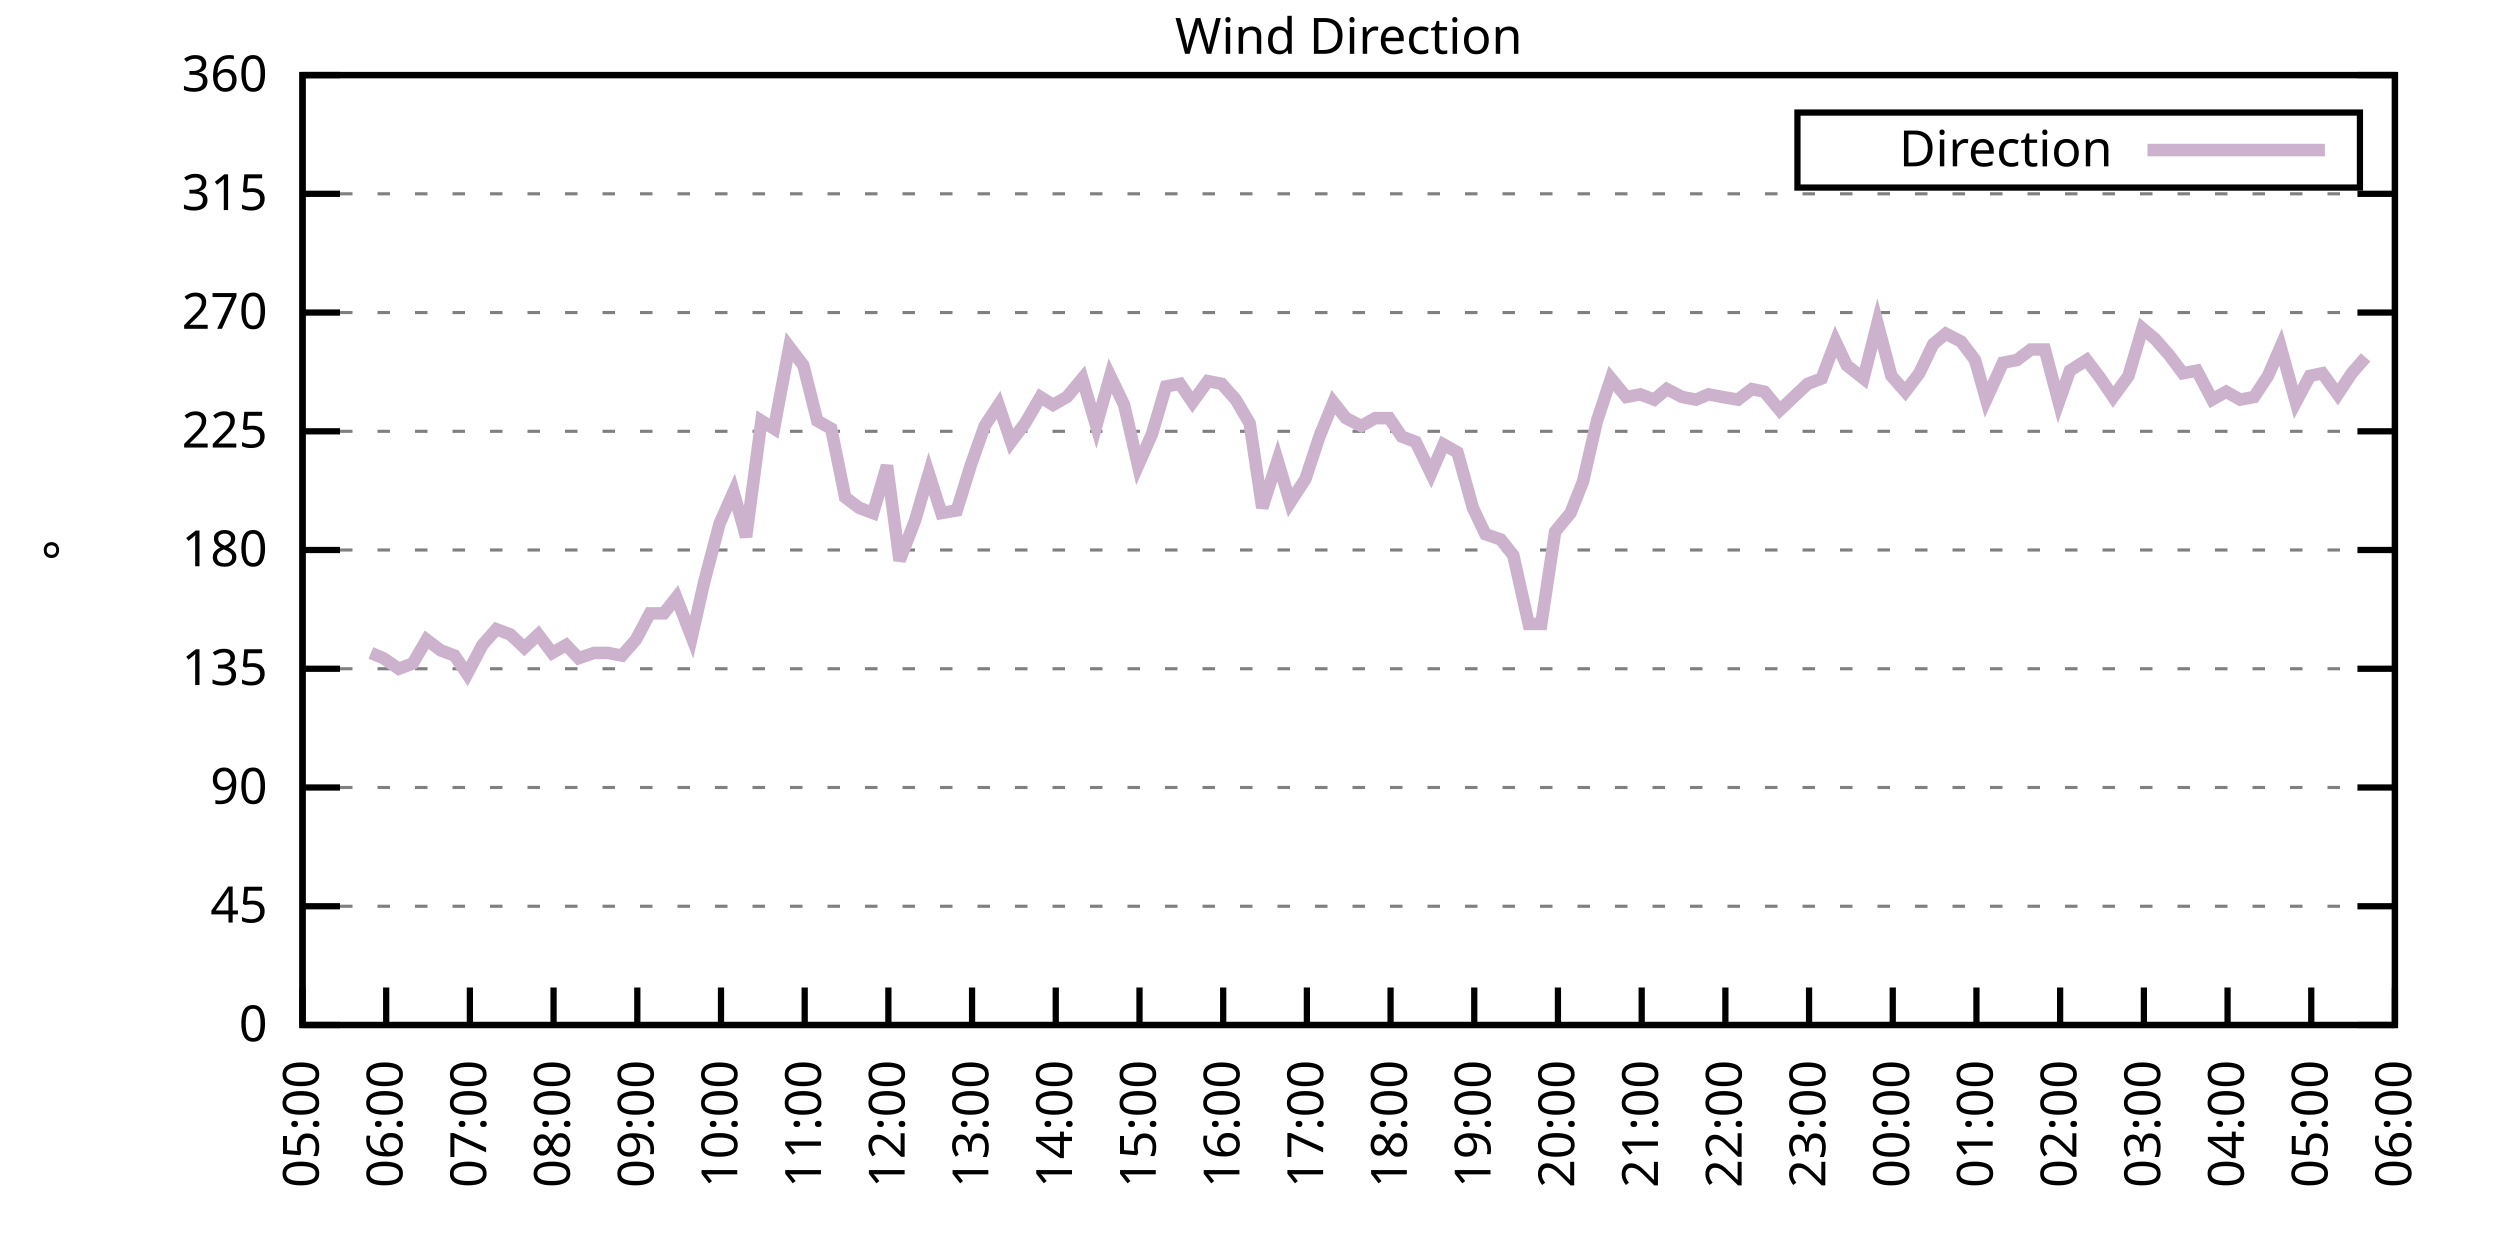
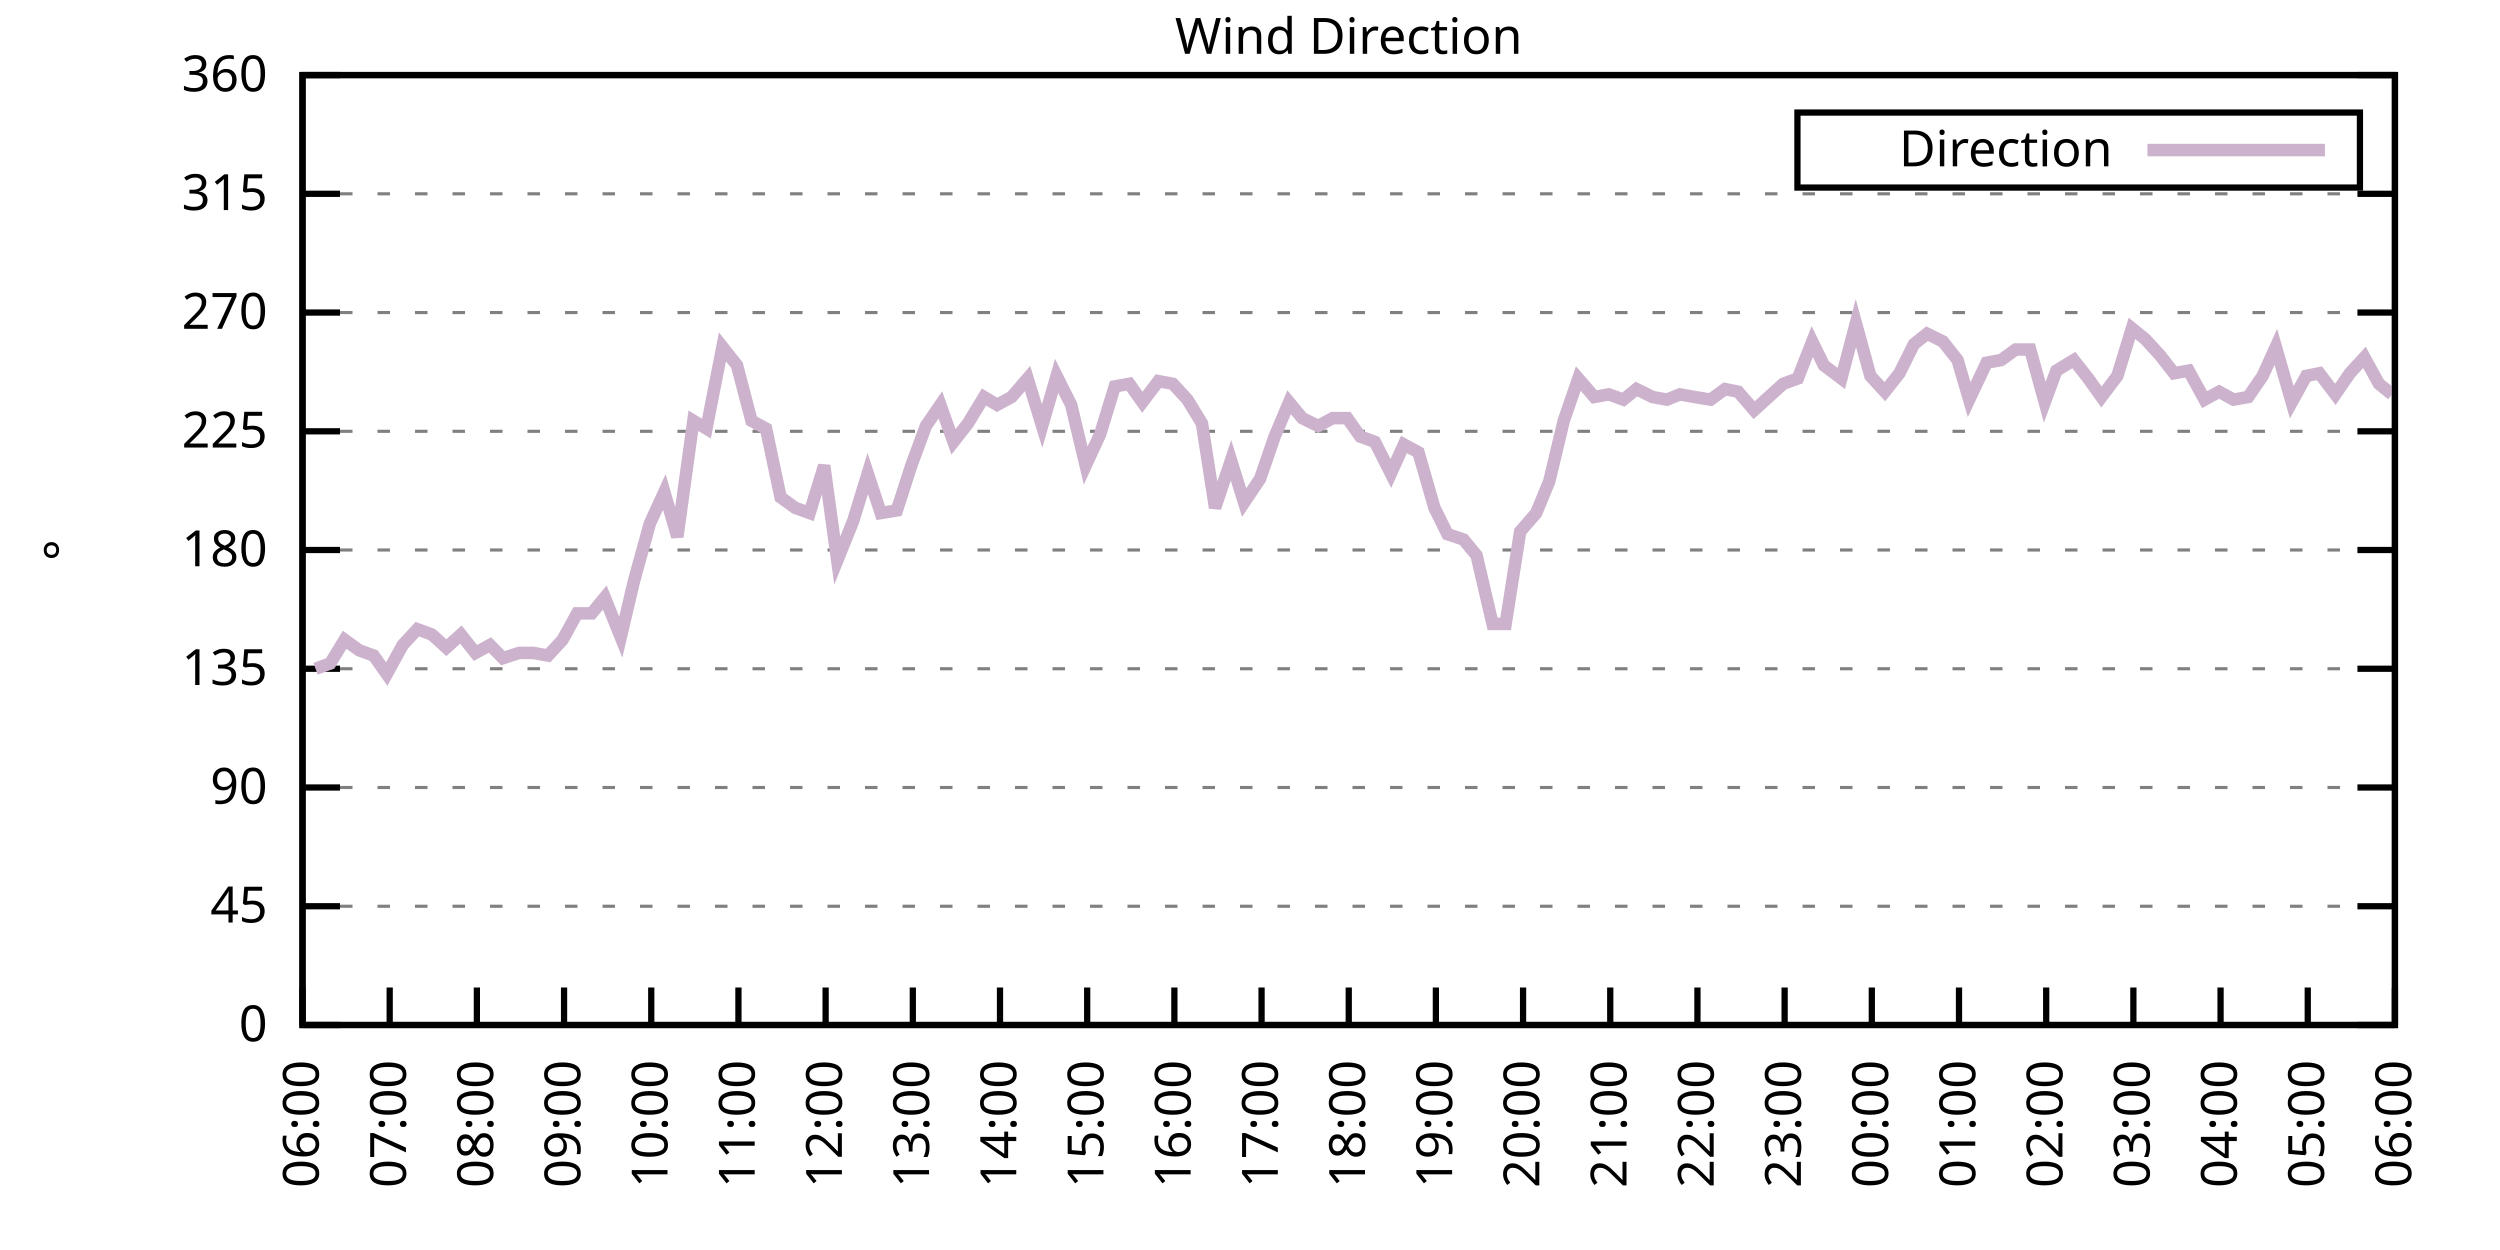
<svg xmlns="http://www.w3.org/2000/svg" xmlns:xlink="http://www.w3.org/1999/xlink" width="400" height="200" viewBox="0 0 400 200">
  <g id="gnuplot_canvas">
    <rect x="0" y="0" width="400" height="200" fill="none" />
    <defs>
      <circle id="gpDot" r="0.5" stroke-width="0.5" stroke="currentColor" />
      <path id="gpPt0" stroke-width="0.333" stroke="currentColor" d="M-1,0 h2 M0,-1 v2" />
      <path id="gpPt1" stroke-width="0.333" stroke="currentColor" d="M-1,-1 L1,1 M1,-1 L-1,1" />
      <path id="gpPt2" stroke-width="0.333" stroke="currentColor" d="M-1,0 L1,0 M0,-1 L0,1 M-1,-1 L1,1 M-1,1 L1,-1" />
      <rect id="gpPt3" stroke-width="0.333" stroke="currentColor" x="-1" y="-1" width="2" height="2" />
      <rect id="gpPt4" stroke-width="0.333" stroke="currentColor" fill="currentColor" x="-1" y="-1" width="2" height="2" />
      <circle id="gpPt5" stroke-width="0.333" stroke="currentColor" cx="0" cy="0" r="1" />
      <use xlink:href="#gpPt5" id="gpPt6" fill="currentColor" stroke="none" />
      <path id="gpPt7" stroke-width="0.333" stroke="currentColor" d="M0,-1.33 L-1.33,0.67 L1.33,0.67 z" />
      <use xlink:href="#gpPt7" id="gpPt8" fill="currentColor" stroke="none" />
      <use xlink:href="#gpPt7" id="gpPt9" stroke="currentColor" transform="rotate(180)" />
      <use xlink:href="#gpPt9" id="gpPt10" fill="currentColor" stroke="none" />
      <use xlink:href="#gpPt3" id="gpPt11" stroke="currentColor" transform="rotate(45)" />
      <use xlink:href="#gpPt11" id="gpPt12" fill="currentColor" stroke="none" />
      <path id="gpPt13" stroke-width="0.333" stroke="currentColor" d="M0,1.330 L1.265,0.411 L0.782,-1.067 L-0.782,-1.076 L-1.265,0.411 z" />
      <use xlink:href="#gpPt13" id="gpPt14" fill="currentColor" stroke="none" />
      <filter id="textbox" filterUnits="objectBoundingBox" x="0" y="0" height="1" width="1">
        <feFlood flood-color="white" flood-opacity="1" result="bgnd" />
        <feComposite in="SourceGraphic" in2="bgnd" operator="atop" />
      </filter>
      <filter id="greybox" filterUnits="objectBoundingBox" x="0" y="0" height="1" width="1">
        <feFlood flood-color="lightgrey" flood-opacity="1" result="grey" />
        <feComposite in="SourceGraphic" in2="grey" operator="atop" />
      </filter>
    </defs>
    <g fill="none" color="white" stroke="currentColor" stroke-width="1.00" stroke-linecap="butt" stroke-linejoin="miter">
</g>
    <g fill="none" color="black" stroke="currentColor" stroke-width="1.00" stroke-linecap="butt" stroke-linejoin="miter">
      <g stroke="none" shape-rendering="crispEdges">
        <polygon fill="rgb(255, 255, 255)" points="48.40,164.00 383.18,164.00 383.18,12.02 48.40,12.02 " />
      </g>
    </g>
    <g fill="none" color="black" stroke="currentColor" stroke-width="1.00" stroke-linecap="butt" stroke-linejoin="miter">
</g>
    <g fill="none" color="black" stroke="black" stroke-width="0.50" stroke-linecap="butt" stroke-linejoin="miter">
</g>
    <g fill="none" color="gray" stroke="currentColor" stroke-width="0.50" stroke-linecap="butt" stroke-linejoin="miter">
      <path stroke="gray" stroke-dasharray="2,4" class="gridline" d="M48.40,164.00 L383.19,164.00  " />
    </g>
    <g fill="none" color="gray" stroke="gray" stroke-width="1.00" stroke-linecap="butt" stroke-linejoin="miter">
</g>
    <g fill="none" color="black" stroke="currentColor" stroke-width="1.00" stroke-linecap="butt" stroke-linejoin="miter">
      <path stroke="black" d="M48.40,164.00 L54.40,164.00 M383.19,164.00 L377.19,164.00  " />
      <g transform="translate(42.80,166.60)" stroke="none" fill="black" font-family="Sans" font-size="8.00" text-anchor="end">
        <text>
          <tspan font-family="Sans"> 0</tspan>
        </text>
      </g>
    </g>
    <g fill="none" color="black" stroke="currentColor" stroke-width="1.00" stroke-linecap="butt" stroke-linejoin="miter">
</g>
    <g fill="none" color="black" stroke="black" stroke-width="0.50" stroke-linecap="butt" stroke-linejoin="miter">
</g>
    <g fill="none" color="gray" stroke="currentColor" stroke-width="0.50" stroke-linecap="butt" stroke-linejoin="miter">
      <path stroke="gray" stroke-dasharray="2,4" class="gridline" d="M48.40,145.00 L383.19,145.00  " />
    </g>
    <g fill="none" color="gray" stroke="gray" stroke-width="1.00" stroke-linecap="butt" stroke-linejoin="miter">
</g>
    <g fill="none" color="black" stroke="currentColor" stroke-width="1.00" stroke-linecap="butt" stroke-linejoin="miter">
      <path stroke="black" d="M48.40,145.00 L54.40,145.00 M383.19,145.00 L377.19,145.00  " />
      <g transform="translate(42.80,147.60)" stroke="none" fill="black" font-family="Sans" font-size="8.00" text-anchor="end">
        <text>
          <tspan font-family="Sans"> 45</tspan>
        </text>
      </g>
    </g>
    <g fill="none" color="black" stroke="currentColor" stroke-width="1.00" stroke-linecap="butt" stroke-linejoin="miter">
</g>
    <g fill="none" color="black" stroke="black" stroke-width="0.50" stroke-linecap="butt" stroke-linejoin="miter">
</g>
    <g fill="none" color="gray" stroke="currentColor" stroke-width="0.50" stroke-linecap="butt" stroke-linejoin="miter">
      <path stroke="gray" stroke-dasharray="2,4" class="gridline" d="M48.40,126.00 L383.19,126.00  " />
    </g>
    <g fill="none" color="gray" stroke="gray" stroke-width="1.00" stroke-linecap="butt" stroke-linejoin="miter">
</g>
    <g fill="none" color="black" stroke="currentColor" stroke-width="1.00" stroke-linecap="butt" stroke-linejoin="miter">
      <path stroke="black" d="M48.40,126.00 L54.40,126.00 M383.19,126.00 L377.19,126.00  " />
      <g transform="translate(42.80,128.60)" stroke="none" fill="black" font-family="Sans" font-size="8.00" text-anchor="end">
        <text>
          <tspan font-family="Sans"> 90</tspan>
        </text>
      </g>
    </g>
    <g fill="none" color="black" stroke="currentColor" stroke-width="1.00" stroke-linecap="butt" stroke-linejoin="miter">
</g>
    <g fill="none" color="black" stroke="black" stroke-width="0.50" stroke-linecap="butt" stroke-linejoin="miter">
</g>
    <g fill="none" color="gray" stroke="currentColor" stroke-width="0.50" stroke-linecap="butt" stroke-linejoin="miter">
      <path stroke="gray" stroke-dasharray="2,4" class="gridline" d="M48.40,107.00 L383.19,107.00  " />
    </g>
    <g fill="none" color="gray" stroke="gray" stroke-width="1.00" stroke-linecap="butt" stroke-linejoin="miter">
</g>
    <g fill="none" color="black" stroke="currentColor" stroke-width="1.00" stroke-linecap="butt" stroke-linejoin="miter">
      <path stroke="black" d="M48.40,107.00 L54.40,107.00 M383.19,107.00 L377.19,107.00  " />
      <g transform="translate(42.80,109.60)" stroke="none" fill="black" font-family="Sans" font-size="8.00" text-anchor="end">
        <text>
          <tspan font-family="Sans"> 135</tspan>
        </text>
      </g>
    </g>
    <g fill="none" color="black" stroke="currentColor" stroke-width="1.00" stroke-linecap="butt" stroke-linejoin="miter">
</g>
    <g fill="none" color="black" stroke="black" stroke-width="0.50" stroke-linecap="butt" stroke-linejoin="miter">
</g>
    <g fill="none" color="gray" stroke="currentColor" stroke-width="0.50" stroke-linecap="butt" stroke-linejoin="miter">
      <path stroke="gray" stroke-dasharray="2,4" class="gridline" d="M48.40,88.00 L383.19,88.00  " />
    </g>
    <g fill="none" color="gray" stroke="gray" stroke-width="1.00" stroke-linecap="butt" stroke-linejoin="miter">
</g>
    <g fill="none" color="black" stroke="currentColor" stroke-width="1.00" stroke-linecap="butt" stroke-linejoin="miter">
      <path stroke="black" d="M48.40,88.00 L54.40,88.00 M383.19,88.00 L377.19,88.00  " />
      <g transform="translate(42.80,90.60)" stroke="none" fill="black" font-family="Sans" font-size="8.00" text-anchor="end">
        <text>
          <tspan font-family="Sans"> 180</tspan>
        </text>
      </g>
    </g>
    <g fill="none" color="black" stroke="currentColor" stroke-width="1.00" stroke-linecap="butt" stroke-linejoin="miter">
</g>
    <g fill="none" color="black" stroke="black" stroke-width="0.50" stroke-linecap="butt" stroke-linejoin="miter">
</g>
    <g fill="none" color="gray" stroke="currentColor" stroke-width="0.50" stroke-linecap="butt" stroke-linejoin="miter">
      <path stroke="gray" stroke-dasharray="2,4" class="gridline" d="M48.40,69.01 L383.19,69.01  " />
    </g>
    <g fill="none" color="gray" stroke="gray" stroke-width="1.00" stroke-linecap="butt" stroke-linejoin="miter">
</g>
    <g fill="none" color="black" stroke="currentColor" stroke-width="1.00" stroke-linecap="butt" stroke-linejoin="miter">
      <path stroke="black" d="M48.40,69.01 L54.40,69.01 M383.19,69.01 L377.19,69.01  " />
      <g transform="translate(42.80,71.61)" stroke="none" fill="black" font-family="Sans" font-size="8.00" text-anchor="end">
        <text>
          <tspan font-family="Sans"> 225</tspan>
        </text>
      </g>
    </g>
    <g fill="none" color="black" stroke="currentColor" stroke-width="1.00" stroke-linecap="butt" stroke-linejoin="miter">
</g>
    <g fill="none" color="black" stroke="black" stroke-width="0.50" stroke-linecap="butt" stroke-linejoin="miter">
</g>
    <g fill="none" color="gray" stroke="currentColor" stroke-width="0.50" stroke-linecap="butt" stroke-linejoin="miter">
      <path stroke="gray" stroke-dasharray="2,4" class="gridline" d="M48.40,50.01 L383.19,50.01  " />
    </g>
    <g fill="none" color="gray" stroke="gray" stroke-width="1.00" stroke-linecap="butt" stroke-linejoin="miter">
</g>
    <g fill="none" color="black" stroke="currentColor" stroke-width="1.00" stroke-linecap="butt" stroke-linejoin="miter">
      <path stroke="black" d="M48.40,50.01 L54.40,50.01 M383.19,50.01 L377.19,50.01  " />
      <g transform="translate(42.80,52.61)" stroke="none" fill="black" font-family="Sans" font-size="8.00" text-anchor="end">
        <text>
          <tspan font-family="Sans"> 270</tspan>
        </text>
      </g>
    </g>
    <g fill="none" color="black" stroke="currentColor" stroke-width="1.00" stroke-linecap="butt" stroke-linejoin="miter">
</g>
    <g fill="none" color="black" stroke="black" stroke-width="0.50" stroke-linecap="butt" stroke-linejoin="miter">
</g>
    <g fill="none" color="gray" stroke="currentColor" stroke-width="0.50" stroke-linecap="butt" stroke-linejoin="miter">
      <path stroke="gray" stroke-dasharray="2,4" class="gridline" d="M48.40,31.01 L383.19,31.01  " />
    </g>
    <g fill="none" color="gray" stroke="gray" stroke-width="1.00" stroke-linecap="butt" stroke-linejoin="miter">
</g>
    <g fill="none" color="black" stroke="currentColor" stroke-width="1.00" stroke-linecap="butt" stroke-linejoin="miter">
      <path stroke="black" d="M48.40,31.01 L54.40,31.01 M383.19,31.01 L377.19,31.01  " />
      <g transform="translate(42.80,33.61)" stroke="none" fill="black" font-family="Sans" font-size="8.00" text-anchor="end">
        <text>
          <tspan font-family="Sans"> 315</tspan>
        </text>
      </g>
    </g>
    <g fill="none" color="black" stroke="currentColor" stroke-width="1.00" stroke-linecap="butt" stroke-linejoin="miter">
</g>
    <g fill="none" color="black" stroke="black" stroke-width="0.50" stroke-linecap="butt" stroke-linejoin="miter">
</g>
    <g fill="none" color="gray" stroke="currentColor" stroke-width="0.50" stroke-linecap="butt" stroke-linejoin="miter">
      <path stroke="gray" stroke-dasharray="2,4" class="gridline" d="M48.40,12.01 L383.19,12.01  " />
    </g>
    <g fill="none" color="gray" stroke="gray" stroke-width="1.00" stroke-linecap="butt" stroke-linejoin="miter">
</g>
    <g fill="none" color="black" stroke="currentColor" stroke-width="1.00" stroke-linecap="butt" stroke-linejoin="miter">
      <path stroke="black" d="M48.40,12.01 L54.40,12.01 M383.19,12.01 L377.19,12.01  " />
      <g transform="translate(42.80,14.61)" stroke="none" fill="black" font-family="Sans" font-size="8.00" text-anchor="end">
        <text>
          <tspan font-family="Sans"> 360</tspan>
        </text>
      </g>
    </g>
    <g fill="none" color="black" stroke="currentColor" stroke-width="1.00" stroke-linecap="butt" stroke-linejoin="miter">
      <path stroke="black" d="M48.40,164.00 L48.40,158.00  " />
      <g transform="translate(51.00,169.60) rotate(270.00)" stroke="none" fill="black" font-family="Sans" font-size="8.00" text-anchor="end">
        <text>
-           <tspan font-family="Sans">05:00</tspan>
-         </text>
-       </g>
-     </g>
-     <g fill="none" color="black" stroke="currentColor" stroke-width="1.00" stroke-linecap="butt" stroke-linejoin="miter">
-       <path stroke="black" d="M61.79,164.00 L61.79,158.00  " />
-       <g transform="translate(64.39,169.60) rotate(270.00)" stroke="none" fill="black" font-family="Sans" font-size="8.00" text-anchor="end">
-         <text>
          <tspan font-family="Sans">06:00</tspan>
        </text>
      </g>
    </g>
    <g fill="none" color="black" stroke="currentColor" stroke-width="1.00" stroke-linecap="butt" stroke-linejoin="miter">
-       <path stroke="black" d="M75.18,164.00 L75.18,158.00  " />
-       <g transform="translate(77.78,169.60) rotate(270.00)" stroke="none" fill="black" font-family="Sans" font-size="8.00" text-anchor="end">
+       <path stroke="black" d="M62.35,164.00 L62.35,158.00  " />
+       <g transform="translate(64.95,169.60) rotate(270.00)" stroke="none" fill="black" font-family="Sans" font-size="8.00" text-anchor="end">
        <text>
          <tspan font-family="Sans">07:00</tspan>
        </text>
      </g>
    </g>
    <g fill="none" color="black" stroke="currentColor" stroke-width="1.00" stroke-linecap="butt" stroke-linejoin="miter">
-       <path stroke="black" d="M88.57,164.00 L88.57,158.00  " />
-       <g transform="translate(91.17,169.60) rotate(270.00)" stroke="none" fill="black" font-family="Sans" font-size="8.00" text-anchor="end">
+       <path stroke="black" d="M76.30,164.00 L76.30,158.00  " />
+       <g transform="translate(78.90,169.60) rotate(270.00)" stroke="none" fill="black" font-family="Sans" font-size="8.00" text-anchor="end">
        <text>
          <tspan font-family="Sans">08:00</tspan>
        </text>
      </g>
    </g>
    <g fill="none" color="black" stroke="currentColor" stroke-width="1.00" stroke-linecap="butt" stroke-linejoin="miter">
-       <path stroke="black" d="M101.97,164.00 L101.97,158.00  " />
-       <g transform="translate(104.57,169.60) rotate(270.00)" stroke="none" fill="black" font-family="Sans" font-size="8.00" text-anchor="end">
+       <path stroke="black" d="M90.25,164.00 L90.25,158.00  " />
+       <g transform="translate(92.85,169.60) rotate(270.00)" stroke="none" fill="black" font-family="Sans" font-size="8.00" text-anchor="end">
        <text>
          <tspan font-family="Sans">09:00</tspan>
        </text>
      </g>
    </g>
    <g fill="none" color="black" stroke="currentColor" stroke-width="1.00" stroke-linecap="butt" stroke-linejoin="miter">
-       <path stroke="black" d="M115.36,164.00 L115.36,158.00  " />
-       <g transform="translate(117.96,169.60) rotate(270.00)" stroke="none" fill="black" font-family="Sans" font-size="8.00" text-anchor="end">
+       <path stroke="black" d="M104.20,164.00 L104.20,158.00  " />
+       <g transform="translate(106.80,169.60) rotate(270.00)" stroke="none" fill="black" font-family="Sans" font-size="8.00" text-anchor="end">
        <text>
          <tspan font-family="Sans">10:00</tspan>
        </text>
      </g>
    </g>
    <g fill="none" color="black" stroke="currentColor" stroke-width="1.00" stroke-linecap="butt" stroke-linejoin="miter">
-       <path stroke="black" d="M128.75,164.00 L128.75,158.00  " />
-       <g transform="translate(131.35,169.60) rotate(270.00)" stroke="none" fill="black" font-family="Sans" font-size="8.00" text-anchor="end">
+       <path stroke="black" d="M118.15,164.00 L118.15,158.00  " />
+       <g transform="translate(120.75,169.60) rotate(270.00)" stroke="none" fill="black" font-family="Sans" font-size="8.00" text-anchor="end">
        <text>
          <tspan font-family="Sans">11:00</tspan>
        </text>
      </g>
    </g>
    <g fill="none" color="black" stroke="currentColor" stroke-width="1.00" stroke-linecap="butt" stroke-linejoin="miter">
-       <path stroke="black" d="M142.14,164.00 L142.14,158.00  " />
-       <g transform="translate(144.74,169.60) rotate(270.00)" stroke="none" fill="black" font-family="Sans" font-size="8.00" text-anchor="end">
+       <path stroke="black" d="M132.10,164.00 L132.10,158.00  " />
+       <g transform="translate(134.70,169.60) rotate(270.00)" stroke="none" fill="black" font-family="Sans" font-size="8.00" text-anchor="end">
        <text>
          <tspan font-family="Sans">12:00</tspan>
        </text>
      </g>
    </g>
    <g fill="none" color="black" stroke="currentColor" stroke-width="1.00" stroke-linecap="butt" stroke-linejoin="miter">
-       <path stroke="black" d="M155.53,164.00 L155.53,158.00  " />
-       <g transform="translate(158.13,169.60) rotate(270.00)" stroke="none" fill="black" font-family="Sans" font-size="8.00" text-anchor="end">
+       <path stroke="black" d="M146.05,164.00 L146.05,158.00  " />
+       <g transform="translate(148.65,169.60) rotate(270.00)" stroke="none" fill="black" font-family="Sans" font-size="8.00" text-anchor="end">
        <text>
          <tspan font-family="Sans">13:00</tspan>
        </text>
      </g>
    </g>
    <g fill="none" color="black" stroke="currentColor" stroke-width="1.00" stroke-linecap="butt" stroke-linejoin="miter">
-       <path stroke="black" d="M168.92,164.00 L168.92,158.00  " />
-       <g transform="translate(171.52,169.60) rotate(270.00)" stroke="none" fill="black" font-family="Sans" font-size="8.00" text-anchor="end">
+       <path stroke="black" d="M160.00,164.00 L160.00,158.00  " />
+       <g transform="translate(162.60,169.60) rotate(270.00)" stroke="none" fill="black" font-family="Sans" font-size="8.00" text-anchor="end">
        <text>
          <tspan font-family="Sans">14:00</tspan>
        </text>
      </g>
    </g>
    <g fill="none" color="black" stroke="currentColor" stroke-width="1.00" stroke-linecap="butt" stroke-linejoin="miter">
-       <path stroke="black" d="M182.32,164.00 L182.32,158.00  " />
-       <g transform="translate(184.92,169.60) rotate(270.00)" stroke="none" fill="black" font-family="Sans" font-size="8.00" text-anchor="end">
+       <path stroke="black" d="M173.95,164.00 L173.95,158.00  " />
+       <g transform="translate(176.55,169.60) rotate(270.00)" stroke="none" fill="black" font-family="Sans" font-size="8.00" text-anchor="end">
        <text>
          <tspan font-family="Sans">15:00</tspan>
        </text>
      </g>
    </g>
    <g fill="none" color="black" stroke="currentColor" stroke-width="1.00" stroke-linecap="butt" stroke-linejoin="miter">
-       <path stroke="black" d="M195.71,164.00 L195.71,158.00  " />
-       <g transform="translate(198.31,169.60) rotate(270.00)" stroke="none" fill="black" font-family="Sans" font-size="8.00" text-anchor="end">
+       <path stroke="black" d="M187.90,164.00 L187.90,158.00  " />
+       <g transform="translate(190.50,169.60) rotate(270.00)" stroke="none" fill="black" font-family="Sans" font-size="8.00" text-anchor="end">
        <text>
          <tspan font-family="Sans">16:00</tspan>
        </text>
      </g>
    </g>
    <g fill="none" color="black" stroke="currentColor" stroke-width="1.00" stroke-linecap="butt" stroke-linejoin="miter">
-       <path stroke="black" d="M209.10,164.00 L209.10,158.00  " />
-       <g transform="translate(211.70,169.60) rotate(270.00)" stroke="none" fill="black" font-family="Sans" font-size="8.00" text-anchor="end">
+       <path stroke="black" d="M201.85,164.00 L201.85,158.00  " />
+       <g transform="translate(204.45,169.60) rotate(270.00)" stroke="none" fill="black" font-family="Sans" font-size="8.00" text-anchor="end">
        <text>
          <tspan font-family="Sans">17:00</tspan>
        </text>
      </g>
    </g>
    <g fill="none" color="black" stroke="currentColor" stroke-width="1.00" stroke-linecap="butt" stroke-linejoin="miter">
-       <path stroke="black" d="M222.49,164.00 L222.49,158.00  " />
-       <g transform="translate(225.09,169.60) rotate(270.00)" stroke="none" fill="black" font-family="Sans" font-size="8.00" text-anchor="end">
+       <path stroke="black" d="M215.80,164.00 L215.80,158.00  " />
+       <g transform="translate(218.40,169.60) rotate(270.00)" stroke="none" fill="black" font-family="Sans" font-size="8.00" text-anchor="end">
        <text>
          <tspan font-family="Sans">18:00</tspan>
        </text>
      </g>
    </g>
    <g fill="none" color="black" stroke="currentColor" stroke-width="1.00" stroke-linecap="butt" stroke-linejoin="miter">
-       <path stroke="black" d="M235.88,164.00 L235.88,158.00  " />
-       <g transform="translate(238.48,169.60) rotate(270.00)" stroke="none" fill="black" font-family="Sans" font-size="8.00" text-anchor="end">
+       <path stroke="black" d="M229.74,164.00 L229.74,158.00  " />
+       <g transform="translate(232.34,169.60) rotate(270.00)" stroke="none" fill="black" font-family="Sans" font-size="8.00" text-anchor="end">
        <text>
          <tspan font-family="Sans">19:00</tspan>
        </text>
      </g>
    </g>
    <g fill="none" color="black" stroke="currentColor" stroke-width="1.00" stroke-linecap="butt" stroke-linejoin="miter">
-       <path stroke="black" d="M249.27,164.00 L249.27,158.00  " />
-       <g transform="translate(251.87,169.60) rotate(270.00)" stroke="none" fill="black" font-family="Sans" font-size="8.00" text-anchor="end">
+       <path stroke="black" d="M243.69,164.00 L243.69,158.00  " />
+       <g transform="translate(246.29,169.60) rotate(270.00)" stroke="none" fill="black" font-family="Sans" font-size="8.00" text-anchor="end">
        <text>
          <tspan font-family="Sans">20:00</tspan>
        </text>
      </g>
    </g>
    <g fill="none" color="black" stroke="currentColor" stroke-width="1.00" stroke-linecap="butt" stroke-linejoin="miter">
-       <path stroke="black" d="M262.67,164.00 L262.67,158.00  " />
-       <g transform="translate(265.27,169.60) rotate(270.00)" stroke="none" fill="black" font-family="Sans" font-size="8.00" text-anchor="end">
+       <path stroke="black" d="M257.64,164.00 L257.64,158.00  " />
+       <g transform="translate(260.24,169.60) rotate(270.00)" stroke="none" fill="black" font-family="Sans" font-size="8.00" text-anchor="end">
        <text>
          <tspan font-family="Sans">21:00</tspan>
        </text>
      </g>
    </g>
    <g fill="none" color="black" stroke="currentColor" stroke-width="1.00" stroke-linecap="butt" stroke-linejoin="miter">
-       <path stroke="black" d="M276.06,164.00 L276.06,158.00  " />
-       <g transform="translate(278.66,169.60) rotate(270.00)" stroke="none" fill="black" font-family="Sans" font-size="8.00" text-anchor="end">
+       <path stroke="black" d="M271.59,164.00 L271.59,158.00  " />
+       <g transform="translate(274.19,169.60) rotate(270.00)" stroke="none" fill="black" font-family="Sans" font-size="8.00" text-anchor="end">
        <text>
          <tspan font-family="Sans">22:00</tspan>
        </text>
      </g>
    </g>
    <g fill="none" color="black" stroke="currentColor" stroke-width="1.00" stroke-linecap="butt" stroke-linejoin="miter">
-       <path stroke="black" d="M289.45,164.00 L289.45,158.00  " />
-       <g transform="translate(292.05,169.60) rotate(270.00)" stroke="none" fill="black" font-family="Sans" font-size="8.00" text-anchor="end">
+       <path stroke="black" d="M285.54,164.00 L285.54,158.00  " />
+       <g transform="translate(288.14,169.60) rotate(270.00)" stroke="none" fill="black" font-family="Sans" font-size="8.00" text-anchor="end">
        <text>
          <tspan font-family="Sans">23:00</tspan>
        </text>
      </g>
    </g>
    <g fill="none" color="black" stroke="currentColor" stroke-width="1.00" stroke-linecap="butt" stroke-linejoin="miter">
-       <path stroke="black" d="M302.84,164.00 L302.84,158.00  " />
-       <g transform="translate(305.44,169.60) rotate(270.00)" stroke="none" fill="black" font-family="Sans" font-size="8.00" text-anchor="end">
+       <path stroke="black" d="M299.49,164.00 L299.49,158.00  " />
+       <g transform="translate(302.09,169.60) rotate(270.00)" stroke="none" fill="black" font-family="Sans" font-size="8.00" text-anchor="end">
        <text>
          <tspan font-family="Sans">00:00</tspan>
        </text>
      </g>
    </g>
    <g fill="none" color="black" stroke="currentColor" stroke-width="1.00" stroke-linecap="butt" stroke-linejoin="miter">
-       <path stroke="black" d="M316.23,164.00 L316.23,158.00  " />
-       <g transform="translate(318.83,169.60) rotate(270.00)" stroke="none" fill="black" font-family="Sans" font-size="8.00" text-anchor="end">
+       <path stroke="black" d="M313.44,164.00 L313.44,158.00  " />
+       <g transform="translate(316.04,169.60) rotate(270.00)" stroke="none" fill="black" font-family="Sans" font-size="8.00" text-anchor="end">
        <text>
          <tspan font-family="Sans">01:00</tspan>
        </text>
      </g>
    </g>
    <g fill="none" color="black" stroke="currentColor" stroke-width="1.00" stroke-linecap="butt" stroke-linejoin="miter">
-       <path stroke="black" d="M329.62,164.00 L329.62,158.00  " />
-       <g transform="translate(332.22,169.60) rotate(270.00)" stroke="none" fill="black" font-family="Sans" font-size="8.00" text-anchor="end">
+       <path stroke="black" d="M327.39,164.00 L327.39,158.00  " />
+       <g transform="translate(329.99,169.60) rotate(270.00)" stroke="none" fill="black" font-family="Sans" font-size="8.00" text-anchor="end">
        <text>
          <tspan font-family="Sans">02:00</tspan>
        </text>
      </g>
    </g>
    <g fill="none" color="black" stroke="currentColor" stroke-width="1.00" stroke-linecap="butt" stroke-linejoin="miter">
-       <path stroke="black" d="M343.02,164.00 L343.02,158.00  " />
-       <g transform="translate(345.62,169.60) rotate(270.00)" stroke="none" fill="black" font-family="Sans" font-size="8.00" text-anchor="end">
+       <path stroke="black" d="M341.34,164.00 L341.34,158.00  " />
+       <g transform="translate(343.94,169.60) rotate(270.00)" stroke="none" fill="black" font-family="Sans" font-size="8.00" text-anchor="end">
        <text>
          <tspan font-family="Sans">03:00</tspan>
        </text>
      </g>
    </g>
    <g fill="none" color="black" stroke="currentColor" stroke-width="1.00" stroke-linecap="butt" stroke-linejoin="miter">
-       <path stroke="black" d="M356.41,164.00 L356.41,158.00  " />
-       <g transform="translate(359.01,169.60) rotate(270.00)" stroke="none" fill="black" font-family="Sans" font-size="8.00" text-anchor="end">
+       <path stroke="black" d="M355.29,164.00 L355.29,158.00  " />
+       <g transform="translate(357.89,169.60) rotate(270.00)" stroke="none" fill="black" font-family="Sans" font-size="8.00" text-anchor="end">
        <text>
          <tspan font-family="Sans">04:00</tspan>
        </text>
      </g>
    </g>
    <g fill="none" color="black" stroke="currentColor" stroke-width="1.00" stroke-linecap="butt" stroke-linejoin="miter">
-       <path stroke="black" d="M369.80,164.00 L369.80,158.00  " />
-       <g transform="translate(372.40,169.60) rotate(270.00)" stroke="none" fill="black" font-family="Sans" font-size="8.00" text-anchor="end">
+       <path stroke="black" d="M369.24,164.00 L369.24,158.00  " />
+       <g transform="translate(371.84,169.60) rotate(270.00)" stroke="none" fill="black" font-family="Sans" font-size="8.00" text-anchor="end">
        <text>
          <tspan font-family="Sans">05:00</tspan>
        </text>
      </g>
    </g>
    <g fill="none" color="black" stroke="currentColor" stroke-width="1.00" stroke-linecap="butt" stroke-linejoin="miter">
      <path stroke="black" d="M383.19,164.00 L383.19,158.00  " />
      <g transform="translate(385.79,169.60) rotate(270.00)" stroke="none" fill="black" font-family="Sans" font-size="8.00" text-anchor="end">
        <text>
          <tspan font-family="Sans">06:00</tspan>
        </text>
      </g>
    </g>
    <g fill="none" color="black" stroke="currentColor" stroke-width="1.00" stroke-linecap="butt" stroke-linejoin="miter">
</g>
    <g fill="none" color="black" stroke="currentColor" stroke-width="1.00" stroke-linecap="butt" stroke-linejoin="miter">
      <path stroke="black" d="M48.40,12.01 L48.40,164.00 L383.19,164.00 L383.19,12.01 L48.40,12.01 Z  " />
    </g>
    <g fill="none" color="black" stroke="currentColor" stroke-width="1.00" stroke-linecap="butt" stroke-linejoin="miter">
</g>
    <g fill="none" color="black" stroke="currentColor" stroke-width="1.00" stroke-linecap="butt" stroke-linejoin="miter">
      <path stroke="black" d="M287.59,30.01 L287.59,18.01 L377.59,18.01 L377.59,30.01 L287.59,30.01 Z  " />
    </g>
    <g id="Wind_direction_plot_1">
      <g fill="none" color="white" stroke="black" stroke-width="2.00" stroke-linecap="butt" stroke-linejoin="miter">
</g>
      <g fill="none" color="black" stroke="currentColor" stroke-width="2.00" stroke-linecap="butt" stroke-linejoin="miter">
        <g transform="translate(337.99,26.61)" stroke="none" fill="black" font-family="Sans" font-size="8.00" text-anchor="end">
          <text>
            <tspan font-family="Sans">Direction</tspan>
          </text>
        </g>
      </g>
      <g fill="none" color="black" stroke="currentColor" stroke-width="2.00" stroke-linecap="butt" stroke-linejoin="miter">
-         <path stroke="rgb(204, 178, 204)" d="M343.59,24.01 L371.99,24.01 M59.34,104.47 L61.35,105.31 L63.80,107.00 L66.03,106.16 L68.26,102.36 L70.50,104.05   L72.73,104.89 L74.74,107.85 L77.19,103.20 L79.42,100.67 L81.66,101.52 L83.89,103.63 L86.12,101.52 L88.35,104.47   L90.58,103.20 L92.59,105.31 L95.05,104.47 L97.28,104.47 L99.51,104.89 L101.74,102.36 L103.98,98.14 L106.21,98.14   L108.22,95.60 L110.67,101.94 L112.68,93.07 L115.13,83.78 L117.37,78.72 L119.38,85.89 L121.83,67.32 L123.84,68.58   L126.29,55.50 L128.53,58.45 L130.76,67.32 L132.99,68.58 L135.22,79.56 L137.45,81.25 L139.69,82.09 L141.92,74.49   L143.93,89.69 L146.38,83.36 L148.61,75.76 L150.62,82.09 L153.08,81.67 L155.31,74.49 L157.54,68.16 L159.77,64.78   L161.78,70.70 L164.01,67.74 L166.47,63.52 L168.48,64.78 L170.71,63.52 L173.17,60.56 L175.40,68.16 L177.63,60.14   L179.86,64.78 L182.09,74.49 L184.32,69.43 L186.56,61.83 L188.79,61.41 L190.80,64.36 L193.25,60.98 L195.48,61.41   L197.72,63.94 L199.95,67.74 L201.96,81.25 L204.41,73.65 L206.42,80.41 L208.88,76.61 L211.11,69.85 L213.34,64.36   L215.35,66.90 L217.80,68.16 L220.04,66.90 L222.27,66.90 L224.28,69.85 L226.51,70.70 L228.96,75.76 L230.97,71.12   L233.20,72.38 L235.66,81.25 L237.67,85.47 L240.12,86.32 L242.13,88.85 L244.59,99.83 L246.60,99.83 L248.83,85.05   L251.28,82.09 L253.29,77.03 L255.52,67.32 L257.76,60.56 L260.21,63.52 L262.44,63.10 L264.67,63.94 L266.68,62.25   L269.14,63.52 L271.37,63.94 L273.38,63.10 L275.61,63.52 L278.07,63.94 L280.30,62.25 L282.31,62.67 L284.76,65.63   L286.99,63.52 L289.23,61.41 L291.46,60.56 L293.69,54.65 L295.48,58.45 L298.15,60.56 L300.39,51.70 L302.62,60.14   L304.85,62.67 L307.08,59.72 L309.31,55.07 L311.32,53.39 L313.78,54.65 L316.01,57.61 L317.79,63.94 L320.47,58.03   L322.70,57.61 L324.94,55.92 L327.17,55.92 L329.40,64.36 L331.19,59.30 L333.86,57.61 L336.10,60.56 L338.10,63.52   L340.56,60.14 L342.79,52.54 L344.80,54.23 L347.03,56.76 L349.26,59.72 L351.50,59.30 L353.95,63.94 L356.18,62.67   L358.42,63.94 L360.65,63.52 L362.88,60.14 L364.89,55.50 L367.34,64.36 L369.58,60.14 L371.58,59.72 L374.04,63.10   L376.27,59.72 L378.50,57.18  " />
+         <path stroke="rgb(204, 178, 204)" d="M343.59,24.01 L371.99,24.01 M50.49,107.00 L52.82,106.16 L55.14,102.36 L57.47,104.05 L59.79,104.89 L61.88,107.85   L64.44,103.20 L66.77,100.67 L69.09,101.52 L71.42,103.63 L73.74,101.52 L76.07,104.47 L78.39,103.20 L80.48,105.31   L83.04,104.47 L85.37,104.47 L87.69,104.89 L90.02,102.36 L92.34,98.14 L94.67,98.14 L96.76,95.60 L99.32,101.94   L101.41,93.07 L103.97,83.78 L106.29,78.72 L108.38,85.89 L110.94,67.32 L113.03,68.58 L115.59,55.50 L117.92,58.45   L120.24,67.32 L122.57,68.58 L124.89,79.56 L127.22,81.25 L129.54,82.09 L131.87,74.49 L133.96,89.69 L136.51,83.36   L138.84,75.76 L140.93,82.09 L143.49,81.67 L145.81,74.49 L148.14,68.16 L150.46,64.78 L152.56,70.70 L154.88,67.74   L157.44,63.52 L159.53,64.78 L161.86,63.52 L164.41,60.56 L166.74,68.16 L169.06,60.14 L171.39,64.78 L173.71,74.49   L176.04,69.43 L178.36,61.83 L180.69,61.41 L182.78,64.36 L185.34,60.98 L187.66,61.41 L189.99,63.94 L192.31,67.74   L194.41,81.25 L196.96,73.65 L199.06,80.41 L201.61,76.61 L203.94,69.85 L206.26,64.36 L208.36,66.90 L210.91,68.16   L213.24,66.90 L215.56,66.90 L217.65,69.85 L219.98,70.70 L222.54,75.76 L224.63,71.12 L226.95,72.38 L229.51,81.25   L231.60,85.47 L234.16,86.32 L236.25,88.85 L238.81,99.83 L240.90,99.83 L243.23,85.05 L245.79,82.09 L247.88,77.03   L250.20,67.32 L252.53,60.56 L255.09,63.52 L257.41,63.10 L259.74,63.94 L261.83,62.25 L264.39,63.52 L266.71,63.94   L268.80,63.10 L271.13,63.52 L273.69,63.94 L276.01,62.25 L278.10,62.67 L280.66,65.63 L282.99,63.52 L285.31,61.41   L287.64,60.56 L289.96,54.65 L291.82,58.45 L294.61,60.56 L296.94,51.70 L299.26,60.14 L301.58,62.67 L303.91,59.72   L306.23,55.07 L308.33,53.39 L310.88,54.65 L313.21,57.61 L315.07,63.94 L317.86,58.03 L320.18,57.61 L322.51,55.92   L324.83,55.92 L327.16,64.36 L329.02,59.30 L331.81,57.61 L334.13,60.56 L336.23,63.52 L338.78,60.14 L341.11,52.54   L343.20,54.23 L345.53,56.76 L347.85,59.72 L350.18,59.30 L352.73,63.94 L355.06,62.67 L357.38,63.94 L359.71,63.52   L362.03,60.14 L364.13,55.50 L366.68,64.36 L369.01,60.14 L371.10,59.72 L373.66,63.10 L375.98,59.72 L378.31,57.18   L380.63,61.41 L382.73,63.10  " />
      </g>
    </g>
    <g fill="none" color="black" stroke="currentColor" stroke-width="2.00" stroke-linecap="butt" stroke-linejoin="miter">
</g>
    <g fill="none" color="black" stroke="black" stroke-width="1.00" stroke-linecap="butt" stroke-linejoin="miter">
</g>
    <g fill="none" color="black" stroke="currentColor" stroke-width="1.00" stroke-linecap="butt" stroke-linejoin="miter">
      <path stroke="black" d="M48.40,12.01 L48.40,164.00 L383.19,164.00 L383.19,12.01 L48.40,12.01 Z  " />
      <g transform="translate(12.80,88.01) rotate(270.00)" stroke="none" fill="black" font-family="Sans" font-size="8.00" text-anchor="middle">
        <text>
          <tspan font-family="Sans">°</tspan>
        </text>
      </g>
    </g>
    <g fill="none" color="black" stroke="currentColor" stroke-width="1.00" stroke-linecap="butt" stroke-linejoin="miter">
</g>
    <g fill="none" color="black" stroke="currentColor" stroke-width="1.00" stroke-linecap="butt" stroke-linejoin="miter">
      <g transform="translate(215.79,8.61)" stroke="none" fill="black" font-family="Sans" font-size="8.00" text-anchor="middle">
        <text>
          <tspan font-family="Sans">Wind Direction</tspan>
        </text>
      </g>
    </g>
    <g fill="none" color="black" stroke="currentColor" stroke-width="1.00" stroke-linecap="butt" stroke-linejoin="miter">
</g>
  </g>
</svg>
